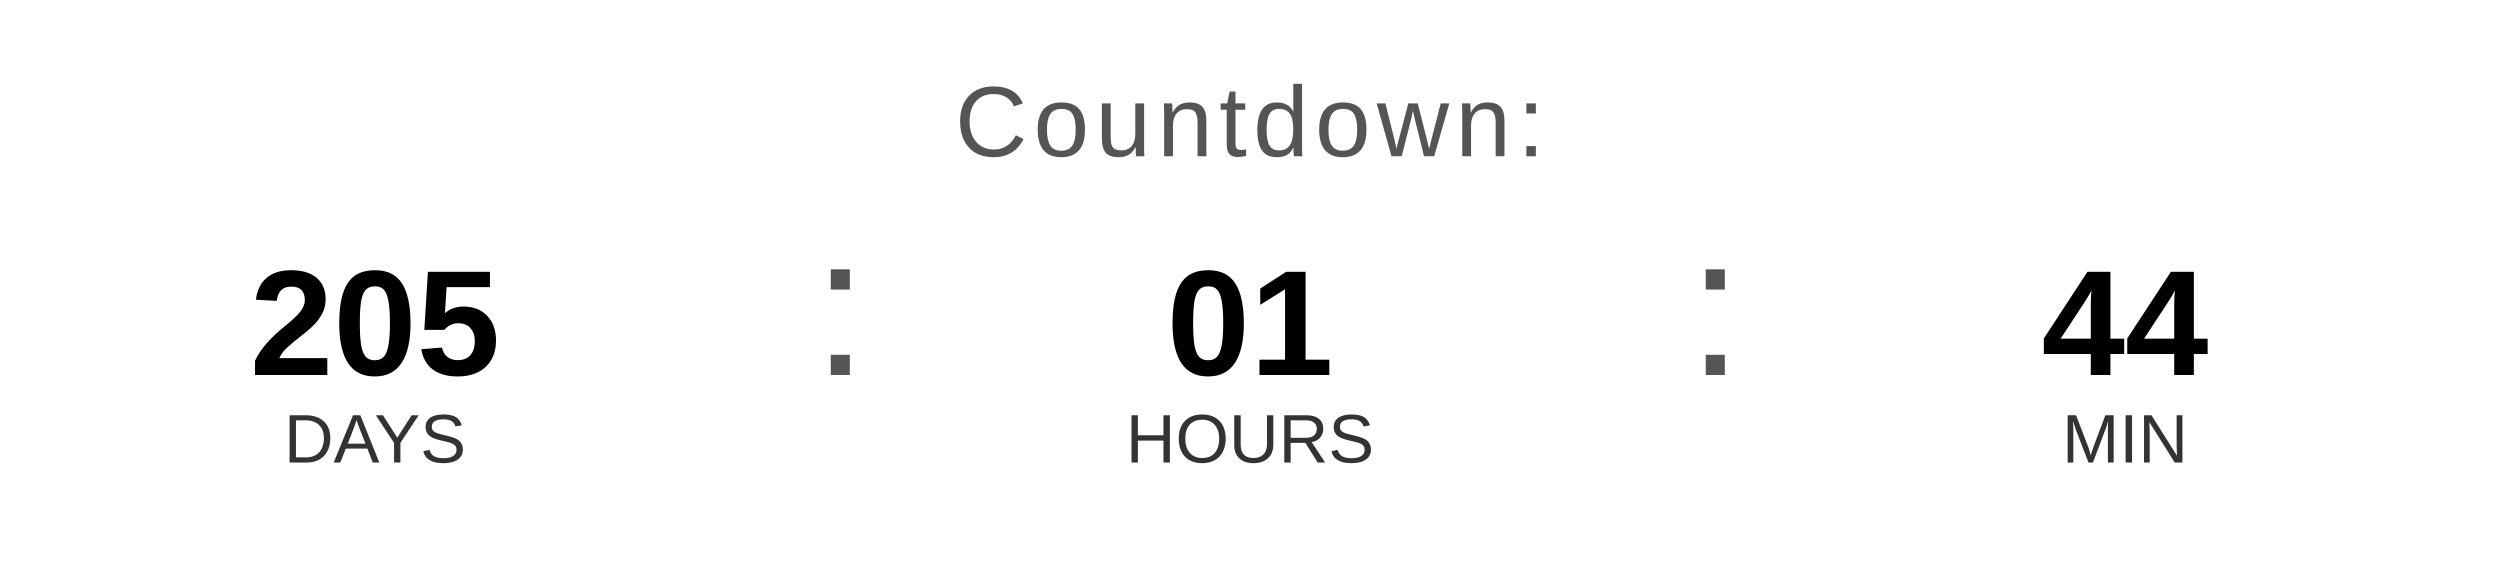
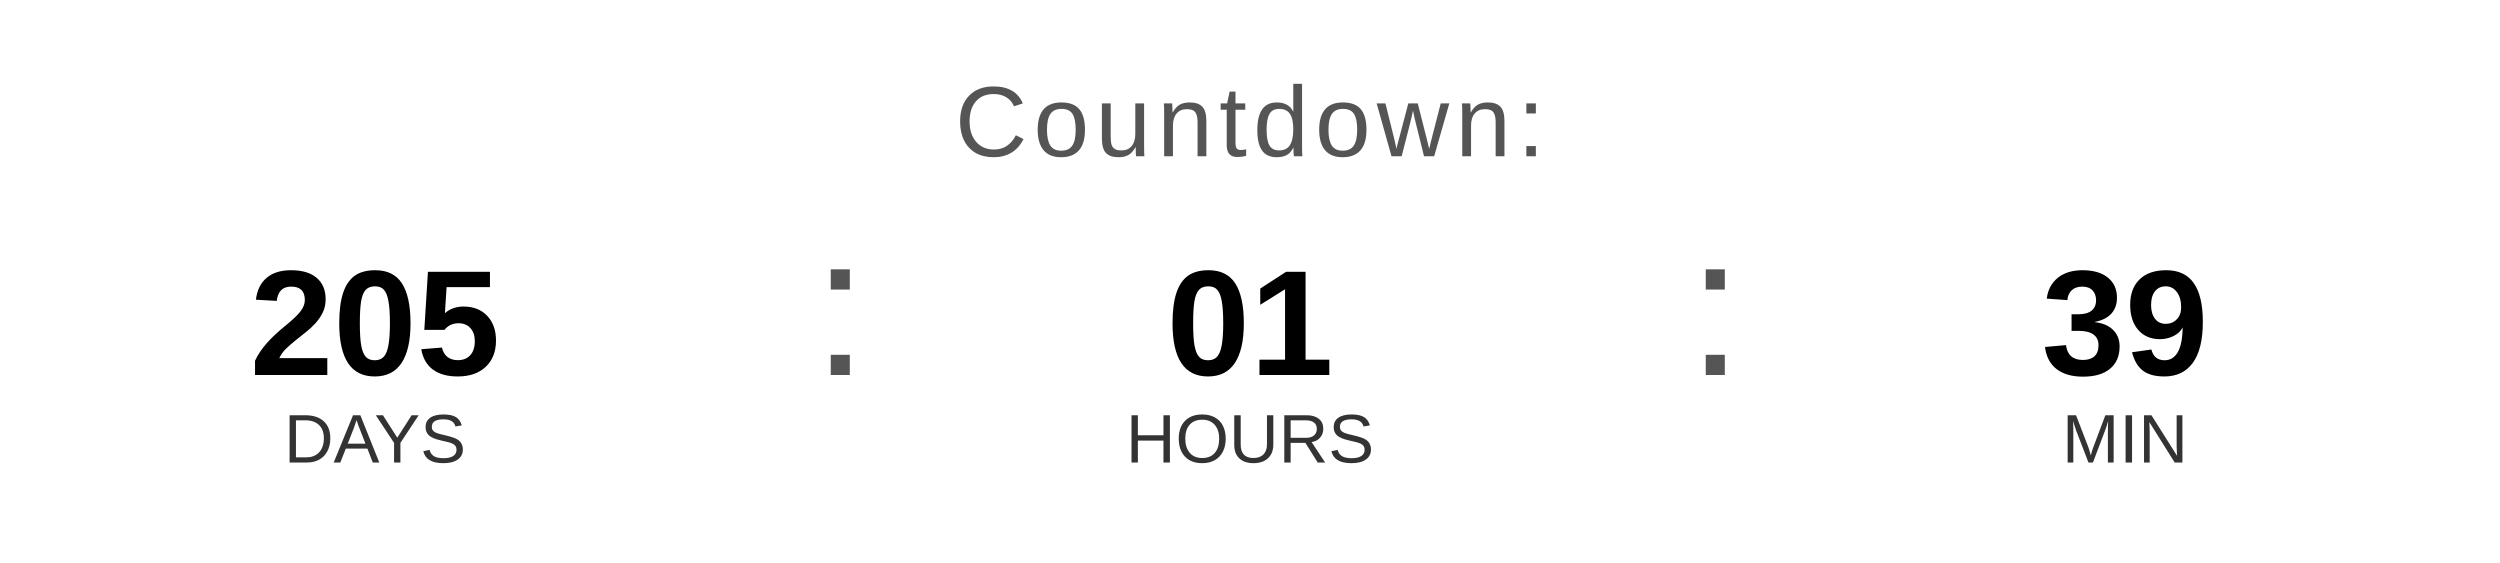
<svg xmlns="http://www.w3.org/2000/svg" width="400" height="90" viewBox="0 0 400 90">
  <text x="200" y="25" font-family="Arial, Helvetica, sans-serif" font-size="16" fill="#555555" text-anchor="middle" letter-spacing="1">
    Countdown:
  </text>
  <text x="60" y="60" font-family="Arial, Helvetica, sans-serif" font-size="24" font-weight="bold" fill="#000000" text-anchor="middle">205</text>
  <text x="60" y="74" font-family="Arial, Helvetica, sans-serif" font-size="11" fill="#333333" text-anchor="middle">DAYS</text>
  <text x="130" y="60" font-family="Arial, sans-serif" font-size="32" fill="#555555">:</text>
  <text x="200" y="60" font-family="Arial, Helvetica, sans-serif" font-size="24" font-weight="bold" fill="#000000" text-anchor="middle">01</text>
  <text x="200" y="74" font-family="Arial, Helvetica, sans-serif" font-size="11" fill="#333333" text-anchor="middle">HOURS</text>
  <text x="270" y="60" font-family="Arial, sans-serif" font-size="32" fill="#555555">:</text>
-   <text x="340" y="60" font-family="Arial, Helvetica, sans-serif" font-size="24" font-weight="bold" fill="#000000" text-anchor="middle">44</text>
+   <text x="340" y="60" font-family="Arial, Helvetica, sans-serif" font-size="24" font-weight="bold" fill="#000000" text-anchor="middle">39</text>
  <text x="340" y="74" font-family="Arial, Helvetica, sans-serif" font-size="11" fill="#333333" text-anchor="middle">MIN</text>
</svg>
